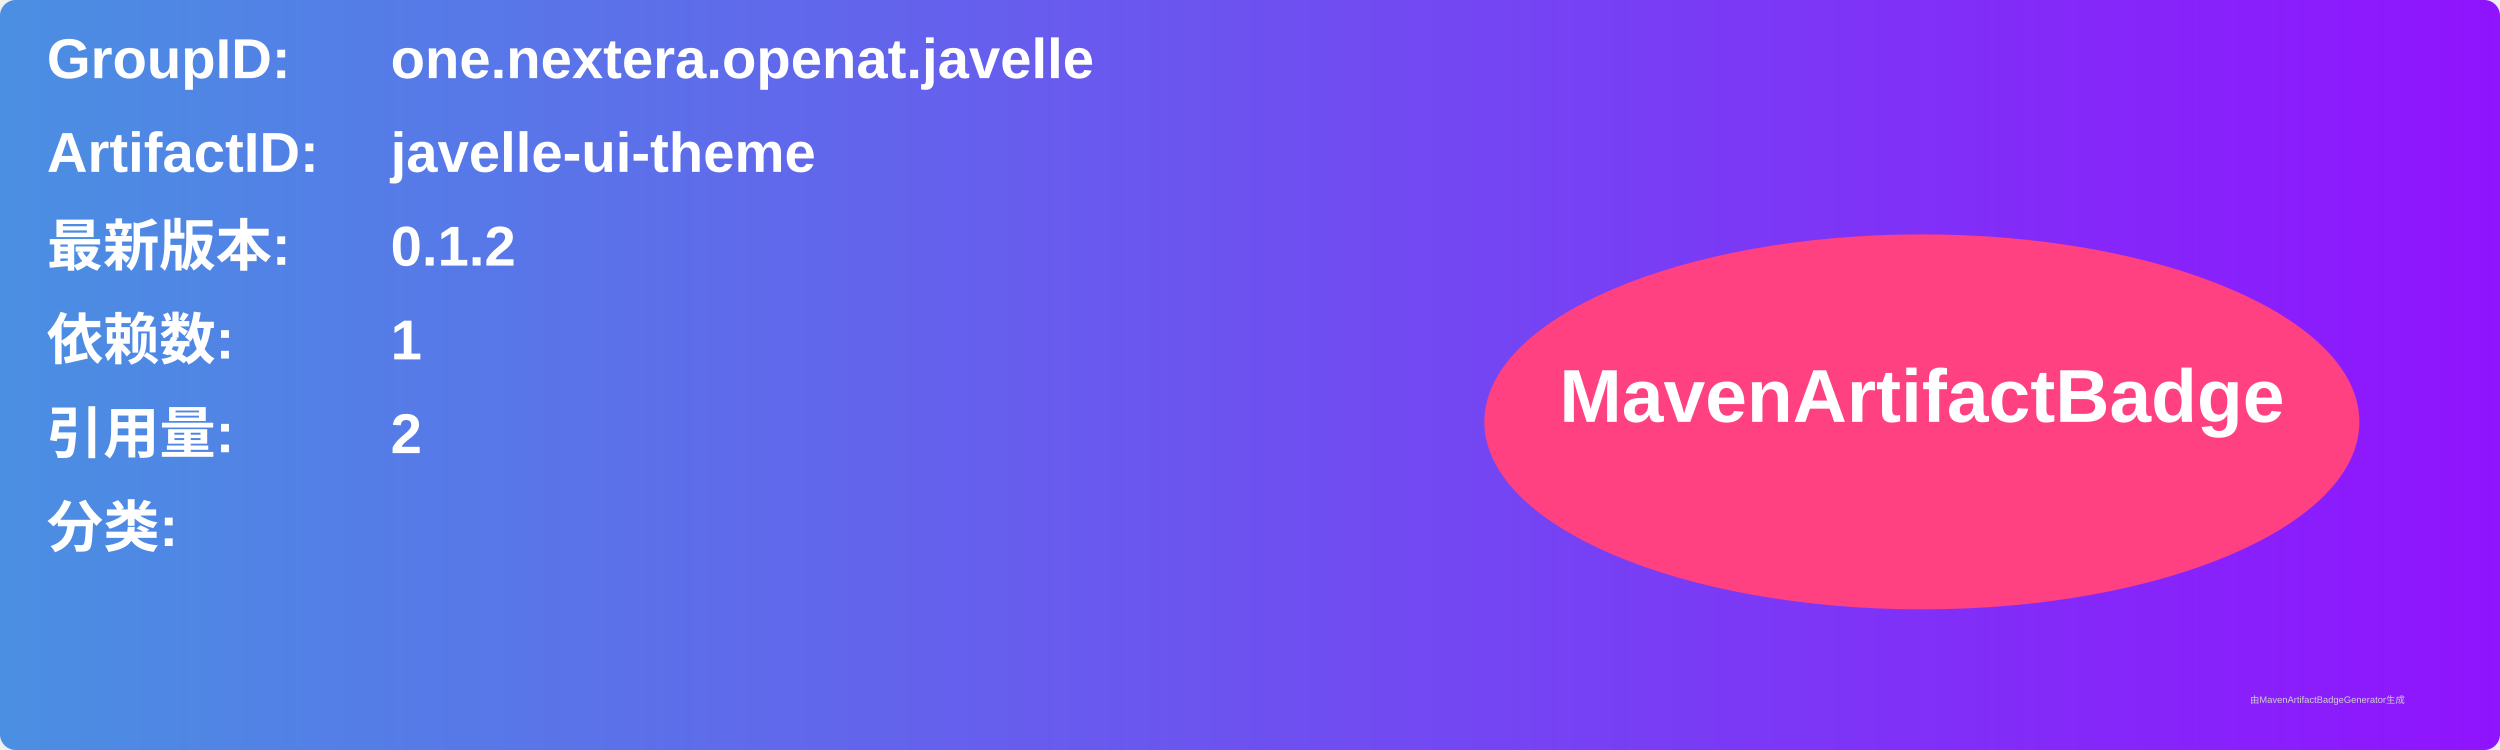
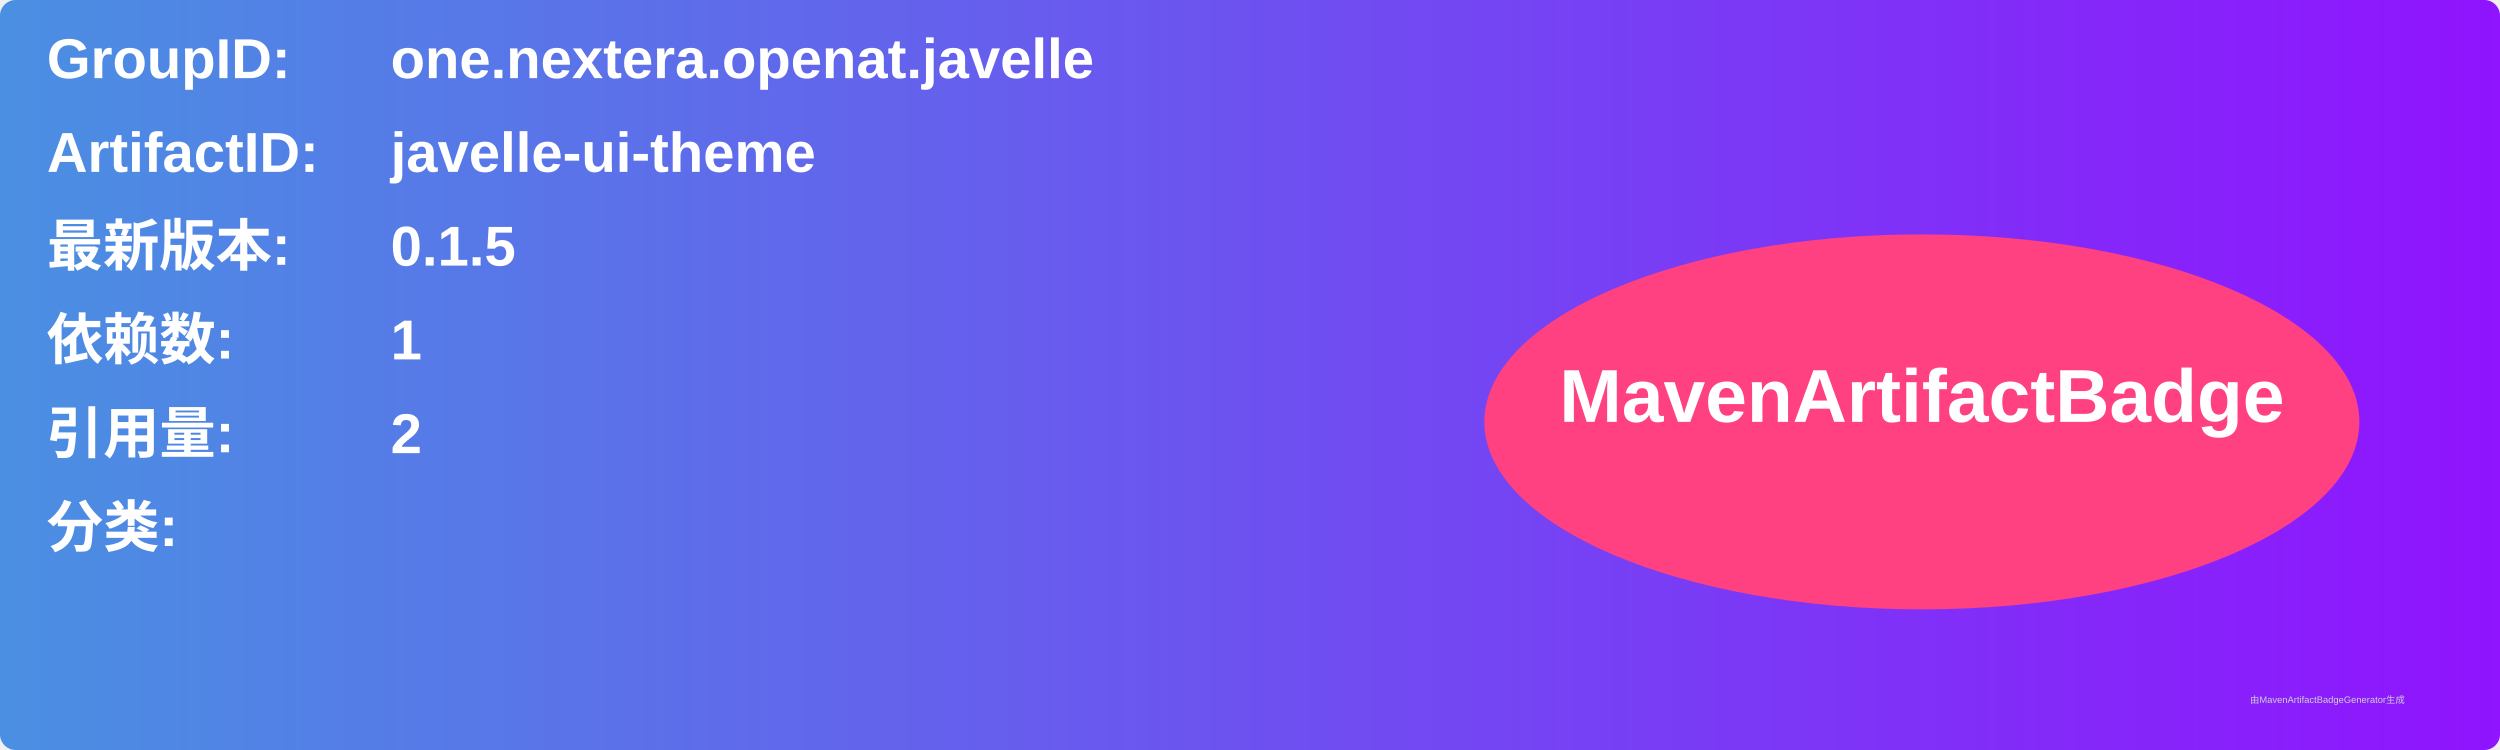
<svg xmlns="http://www.w3.org/2000/svg" width="800" height="240" viewBox="0 0 800 240">
  <linearGradient id="grad" x1="0%" y1="0%" x2="100%" y2="0%">
    <stop offset="0%" stop-color="#4a90e2" />
    <stop offset="100%" stop-color="#9013fe" />
  </linearGradient>
  <rect width="100%" height="100%" rx="5" ry="5" fill="url(#grad)" />
  <g transform="translate(15, 15)">
    <text x="0" y="10" font-family="Arial" font-size="18" fill="white" font-weight="bold" width="260">GroupID:</text>
    <text x="110" y="10" font-family="Arial" font-size="18" fill="white" font-weight="bold" width="460">one.nextera.openat.javelle</text>
    <text x="0" y="40" font-family="Arial" font-size="18" fill="white" font-weight="bold" width="260">ArtifactID:</text>
    <text x="110" y="40" font-family="Arial" font-size="18" fill="white" font-weight="bold" width="460">javelle-ui-theme</text>
    <text x="0" y="70" font-family="Arial" font-size="18" fill="white" font-weight="bold">最新版本:</text>
    <text x="110" y="70" font-family="Arial" font-size="18" fill="white" font-weight="bold">
-       <tspan font-weight="bold">0.1.2</tspan>
+       <tspan font-weight="bold">0.1.5</tspan>
    </text>
    <text x="0" y="100" font-family="Arial" font-size="18" fill="white" font-weight="bold">依赖数: </text>
    <text x="110" y="100" font-family="Arial" font-size="18" fill="white">
      <tspan font-weight="bold">1</tspan>
    </text>
    <text x="0" y="130" font-family="Arial" font-size="18" fill="white" font-weight="bold">引用量: </text>
    <text x="110" y="130" font-family="Arial" font-size="18" fill="white">
      <tspan font-weight="bold">2</tspan>
    </text>
    <text x="0" y="160" font-family="Arial" font-size="18" fill="white" font-weight="bold">分类:</text>
    <text x="10" y="190" font-family="Arial" font-size="10" fill="white">
      <tspan font-weight="bold" />
    </text>
    <ellipse cx="600" cy="120" rx="140" ry="60" fill="#ff4081" />
    <text x="600" y="120" text-anchor="middle" font-family="Arial" font-size="24" fill="white" font-weight="bold">MavenArtifactBadge</text>
  </g>
  <text x="720" y="225" font-family="Arial" font-size="3" fill="#d0d0d0">由MavenArtifactBadgeGenerator生成</text>
</svg>
